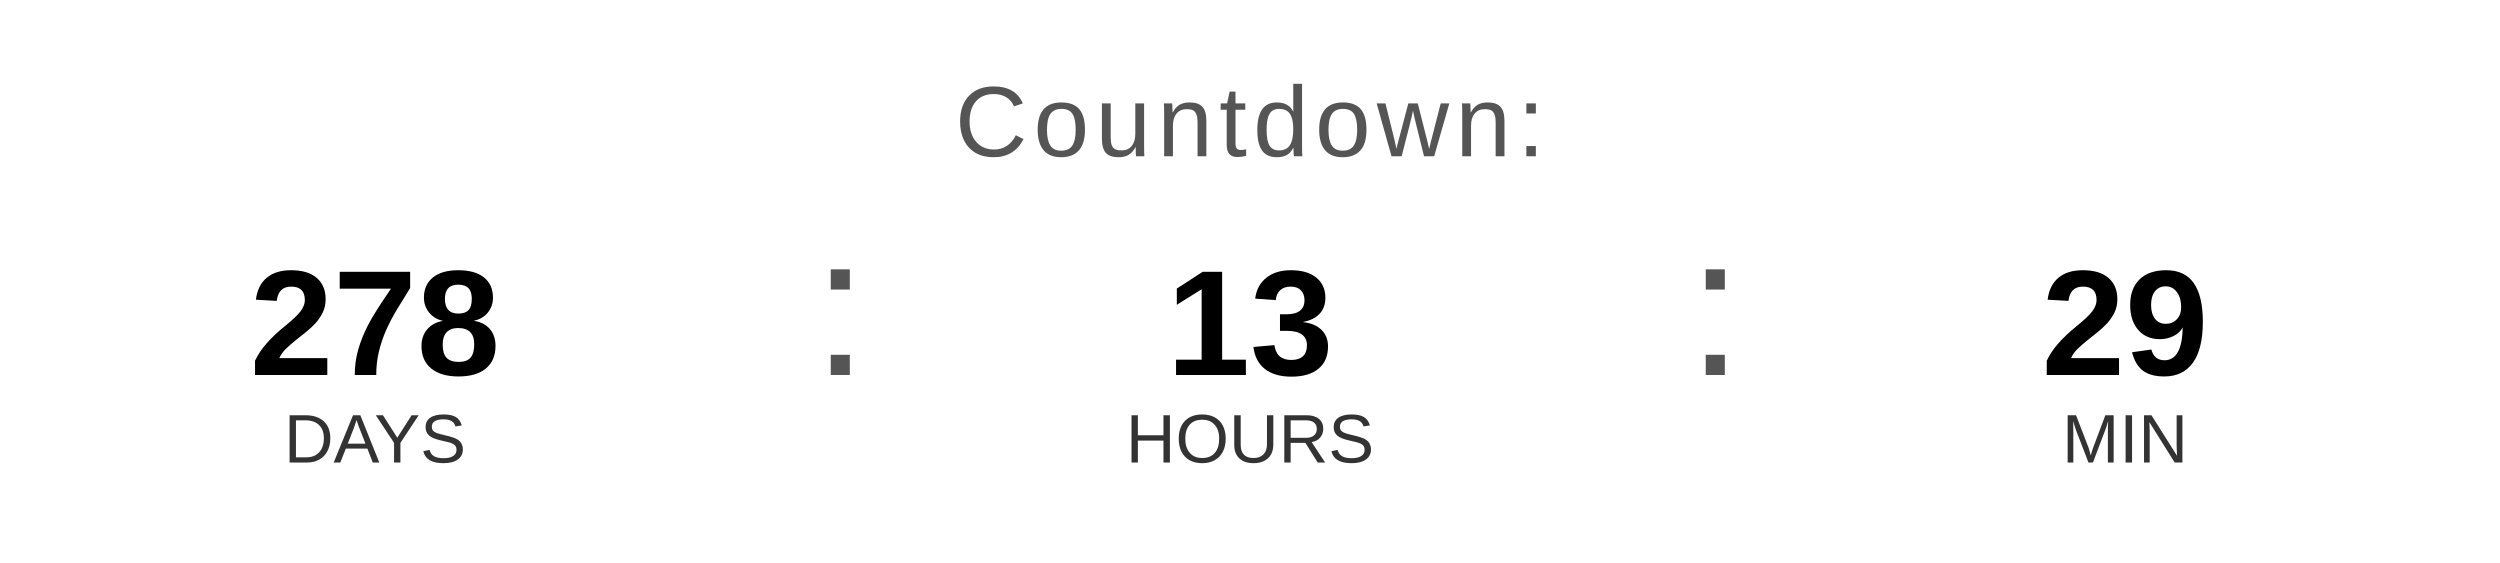
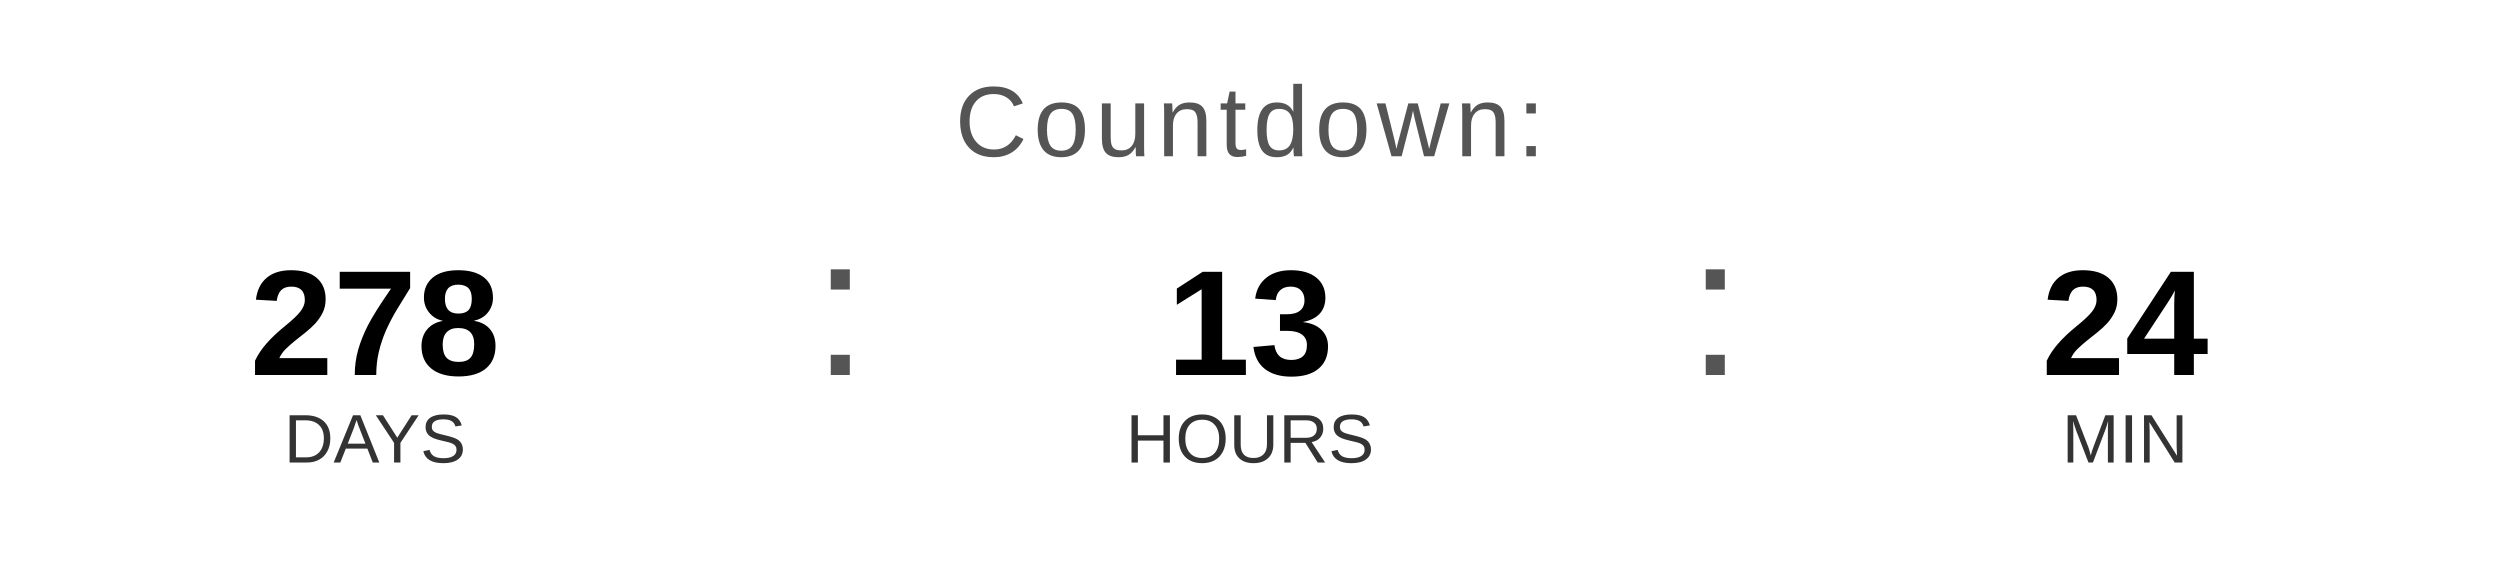
<svg xmlns="http://www.w3.org/2000/svg" width="400" height="90" viewBox="0 0 400 90">
  <text x="200" y="25" font-family="Arial, Helvetica, sans-serif" font-size="16" fill="#555555" text-anchor="middle" letter-spacing="1">
    Countdown:
  </text>
  <text x="60" y="60" font-family="Arial, Helvetica, sans-serif" font-size="24" font-weight="bold" fill="#000000" text-anchor="middle">278</text>
  <text x="60" y="74" font-family="Arial, Helvetica, sans-serif" font-size="11" fill="#333333" text-anchor="middle">DAYS</text>
  <text x="130" y="60" font-family="Arial, sans-serif" font-size="32" fill="#555555">:</text>
  <text x="200" y="60" font-family="Arial, Helvetica, sans-serif" font-size="24" font-weight="bold" fill="#000000" text-anchor="middle">13</text>
  <text x="200" y="74" font-family="Arial, Helvetica, sans-serif" font-size="11" fill="#333333" text-anchor="middle">HOURS</text>
  <text x="270" y="60" font-family="Arial, sans-serif" font-size="32" fill="#555555">:</text>
-   <text x="340" y="60" font-family="Arial, Helvetica, sans-serif" font-size="24" font-weight="bold" fill="#000000" text-anchor="middle">29</text>
+   <text x="340" y="60" font-family="Arial, Helvetica, sans-serif" font-size="24" font-weight="bold" fill="#000000" text-anchor="middle">24</text>
  <text x="340" y="74" font-family="Arial, Helvetica, sans-serif" font-size="11" fill="#333333" text-anchor="middle">MIN</text>
</svg>
